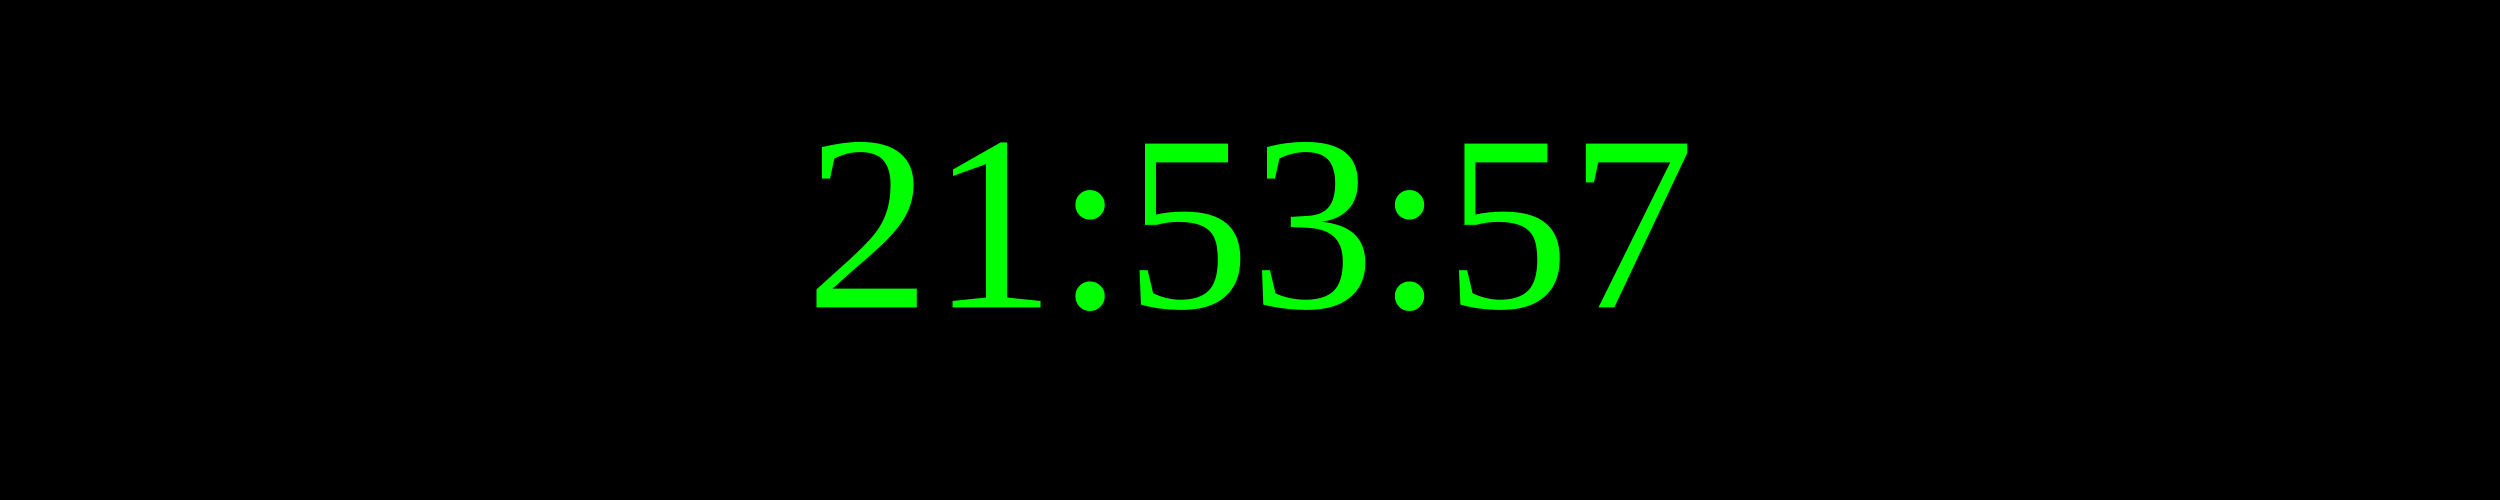
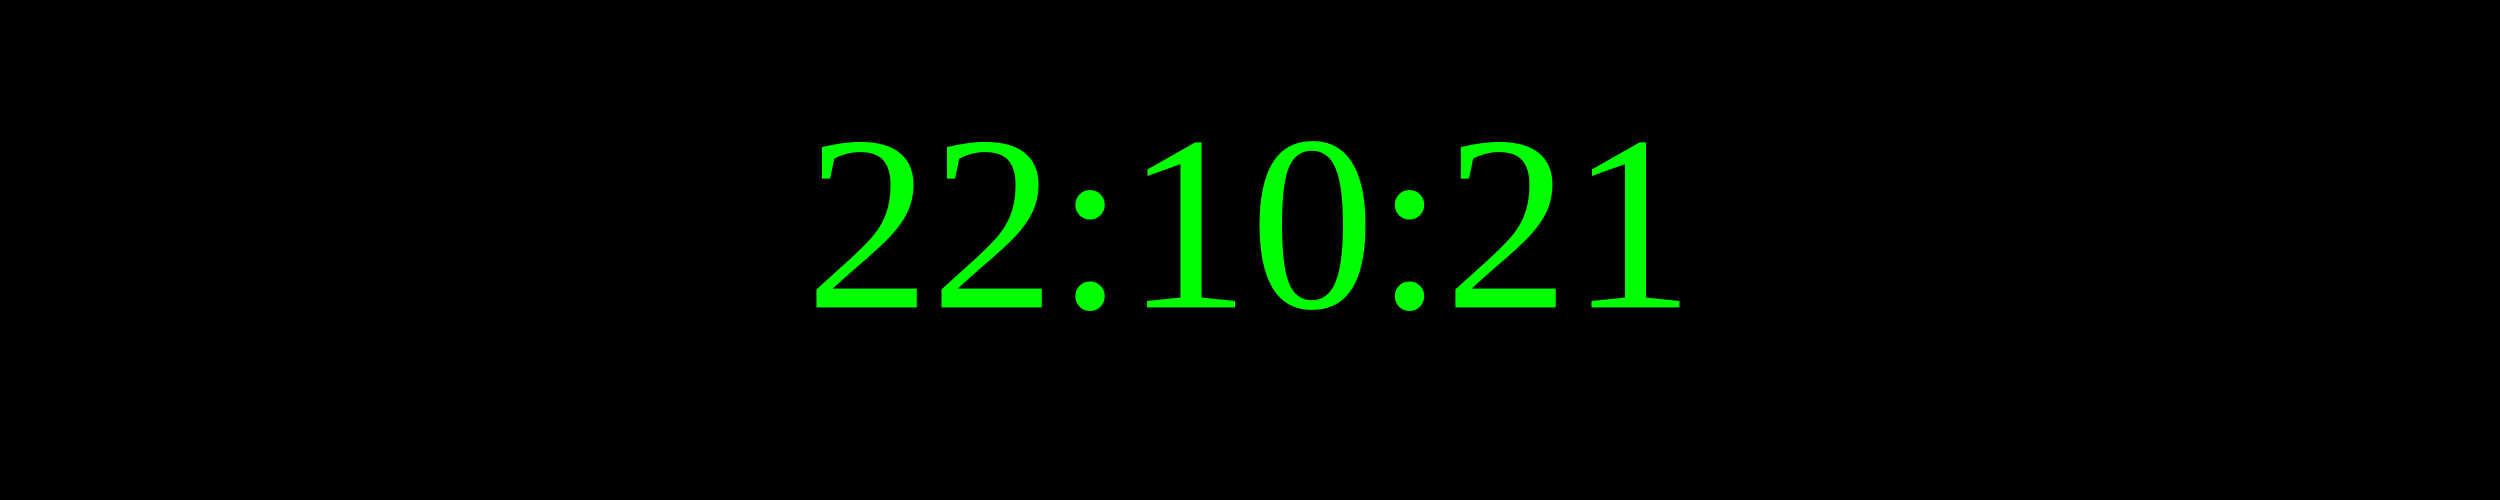
<svg xmlns="http://www.w3.org/2000/svg" width="250" height="50">
  <rect width="100%" height="100%" fill="black" />
  <text x="50%" y="50%" font-size="25" fill="lime" text-anchor="middle" dominant-baseline="middle">
- 21:53:57
+ 22:10:21
</text>
</svg>
